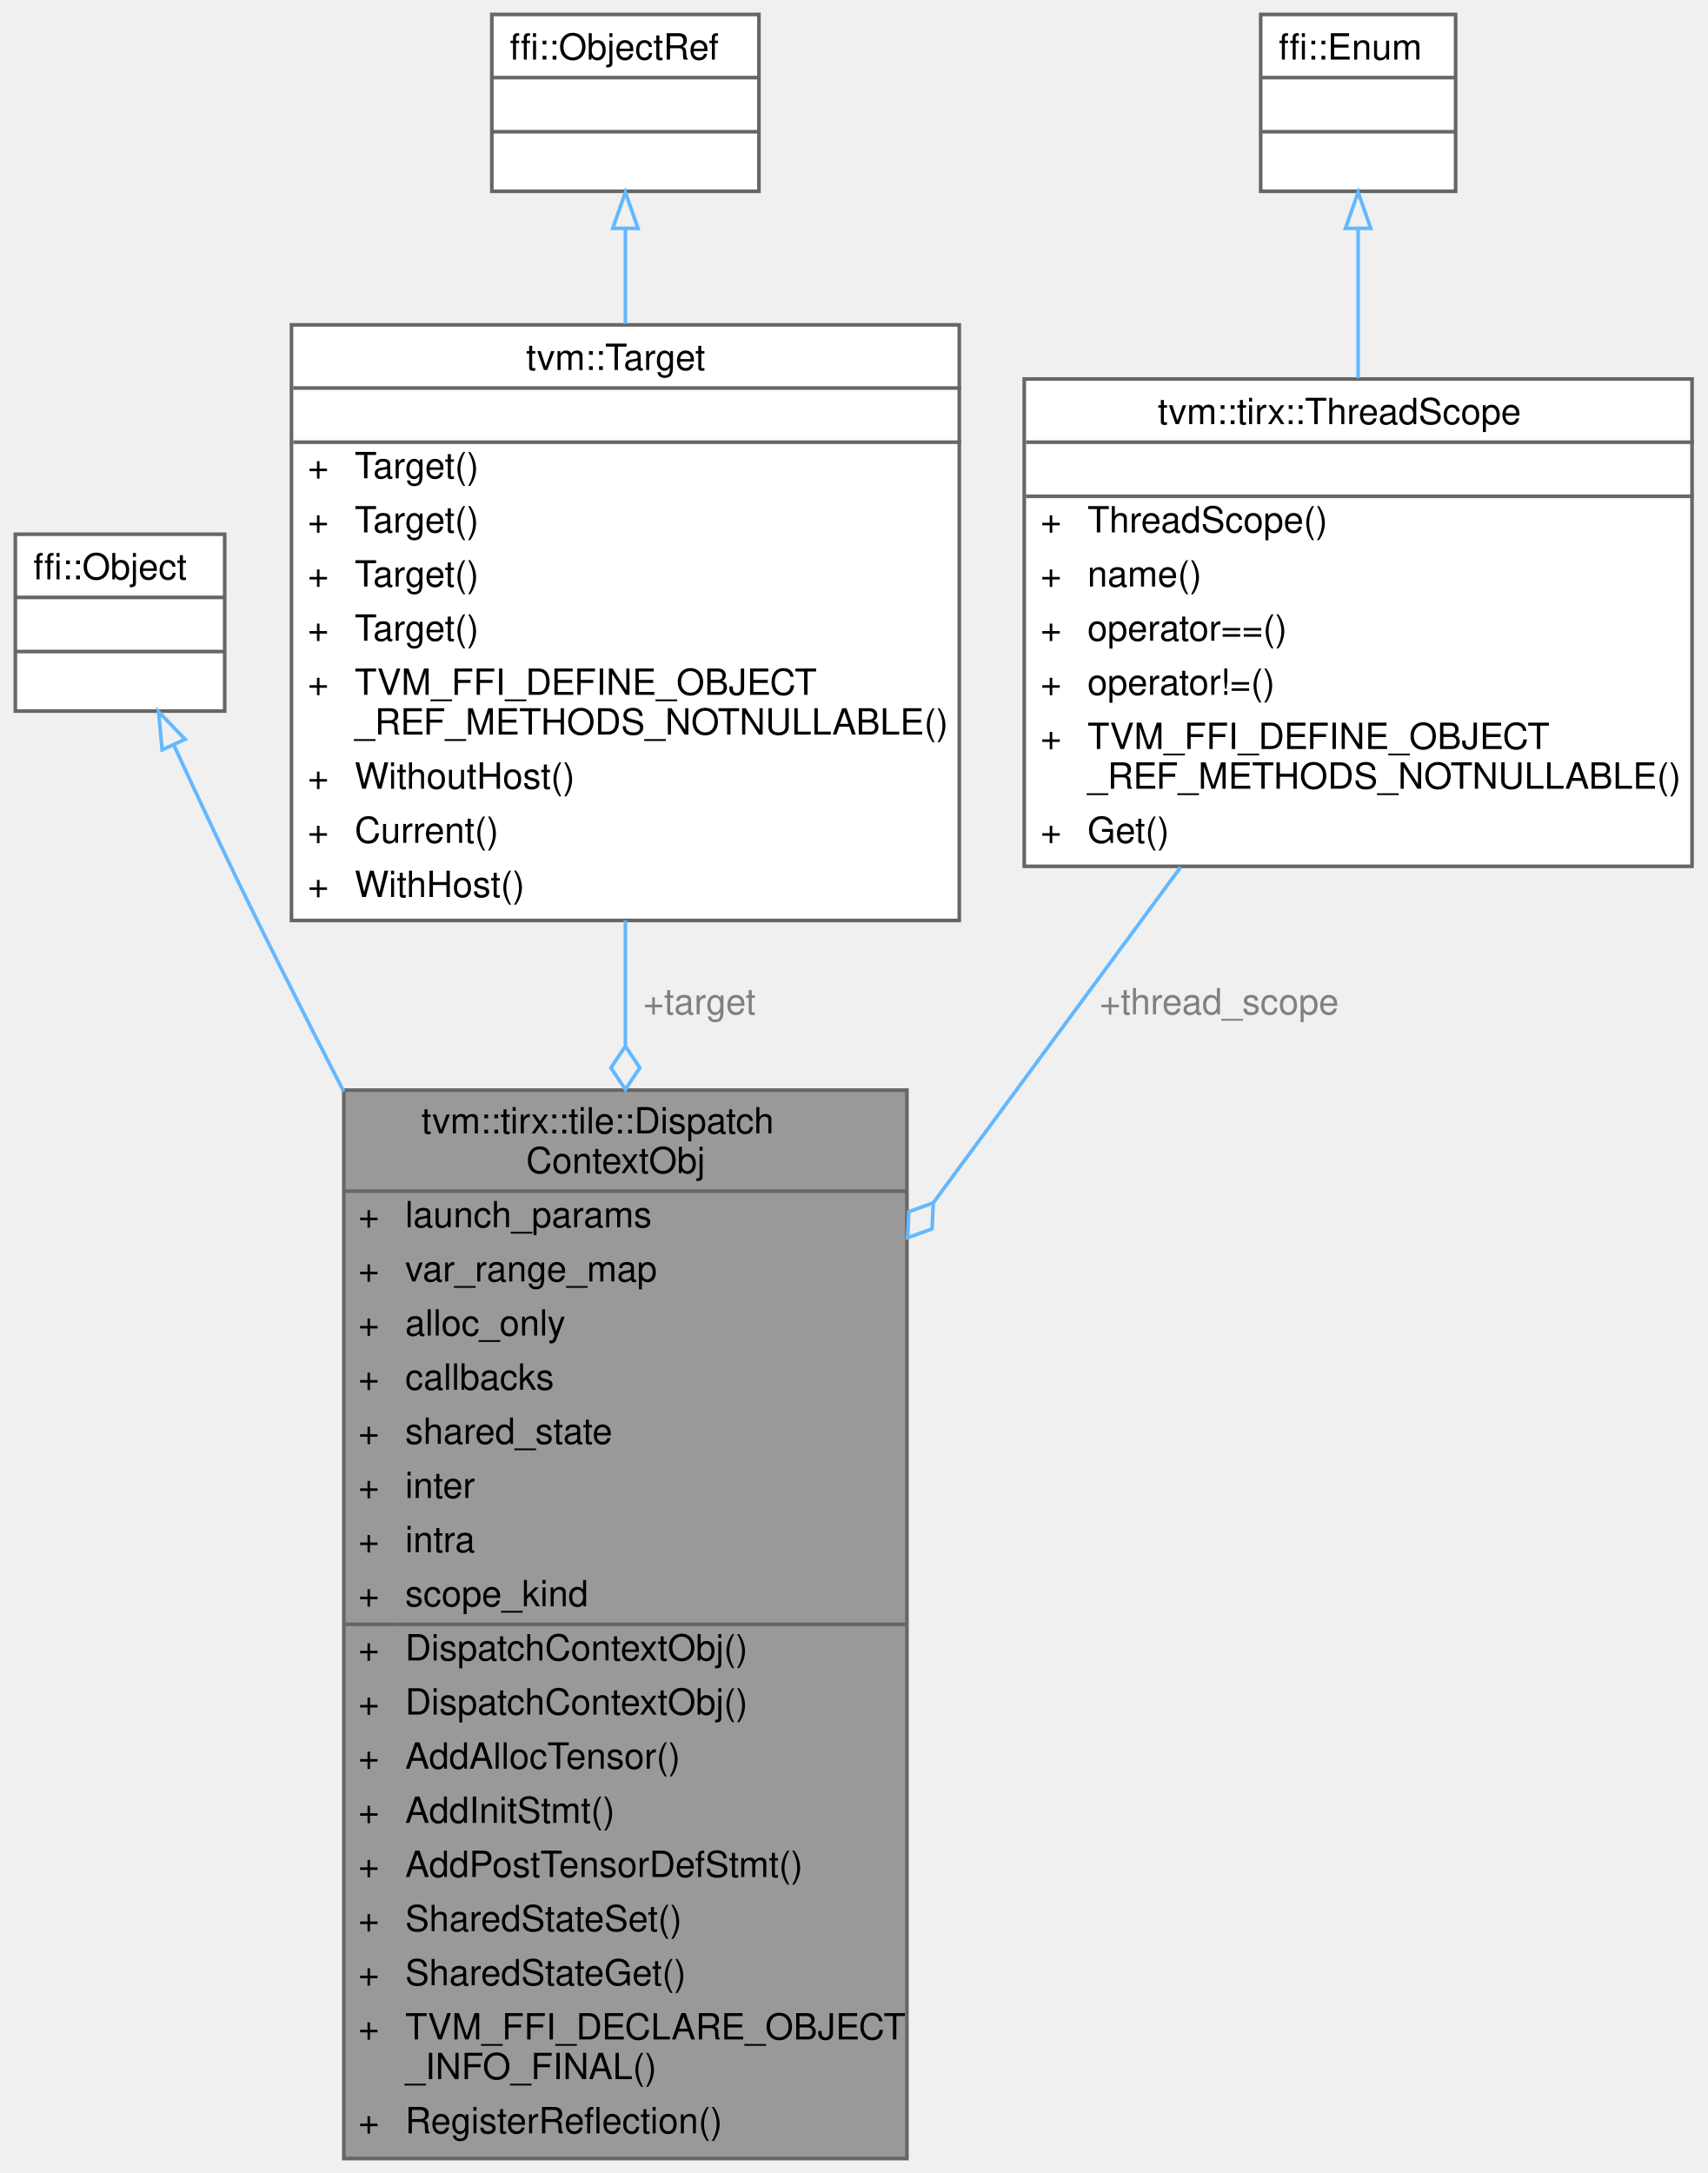
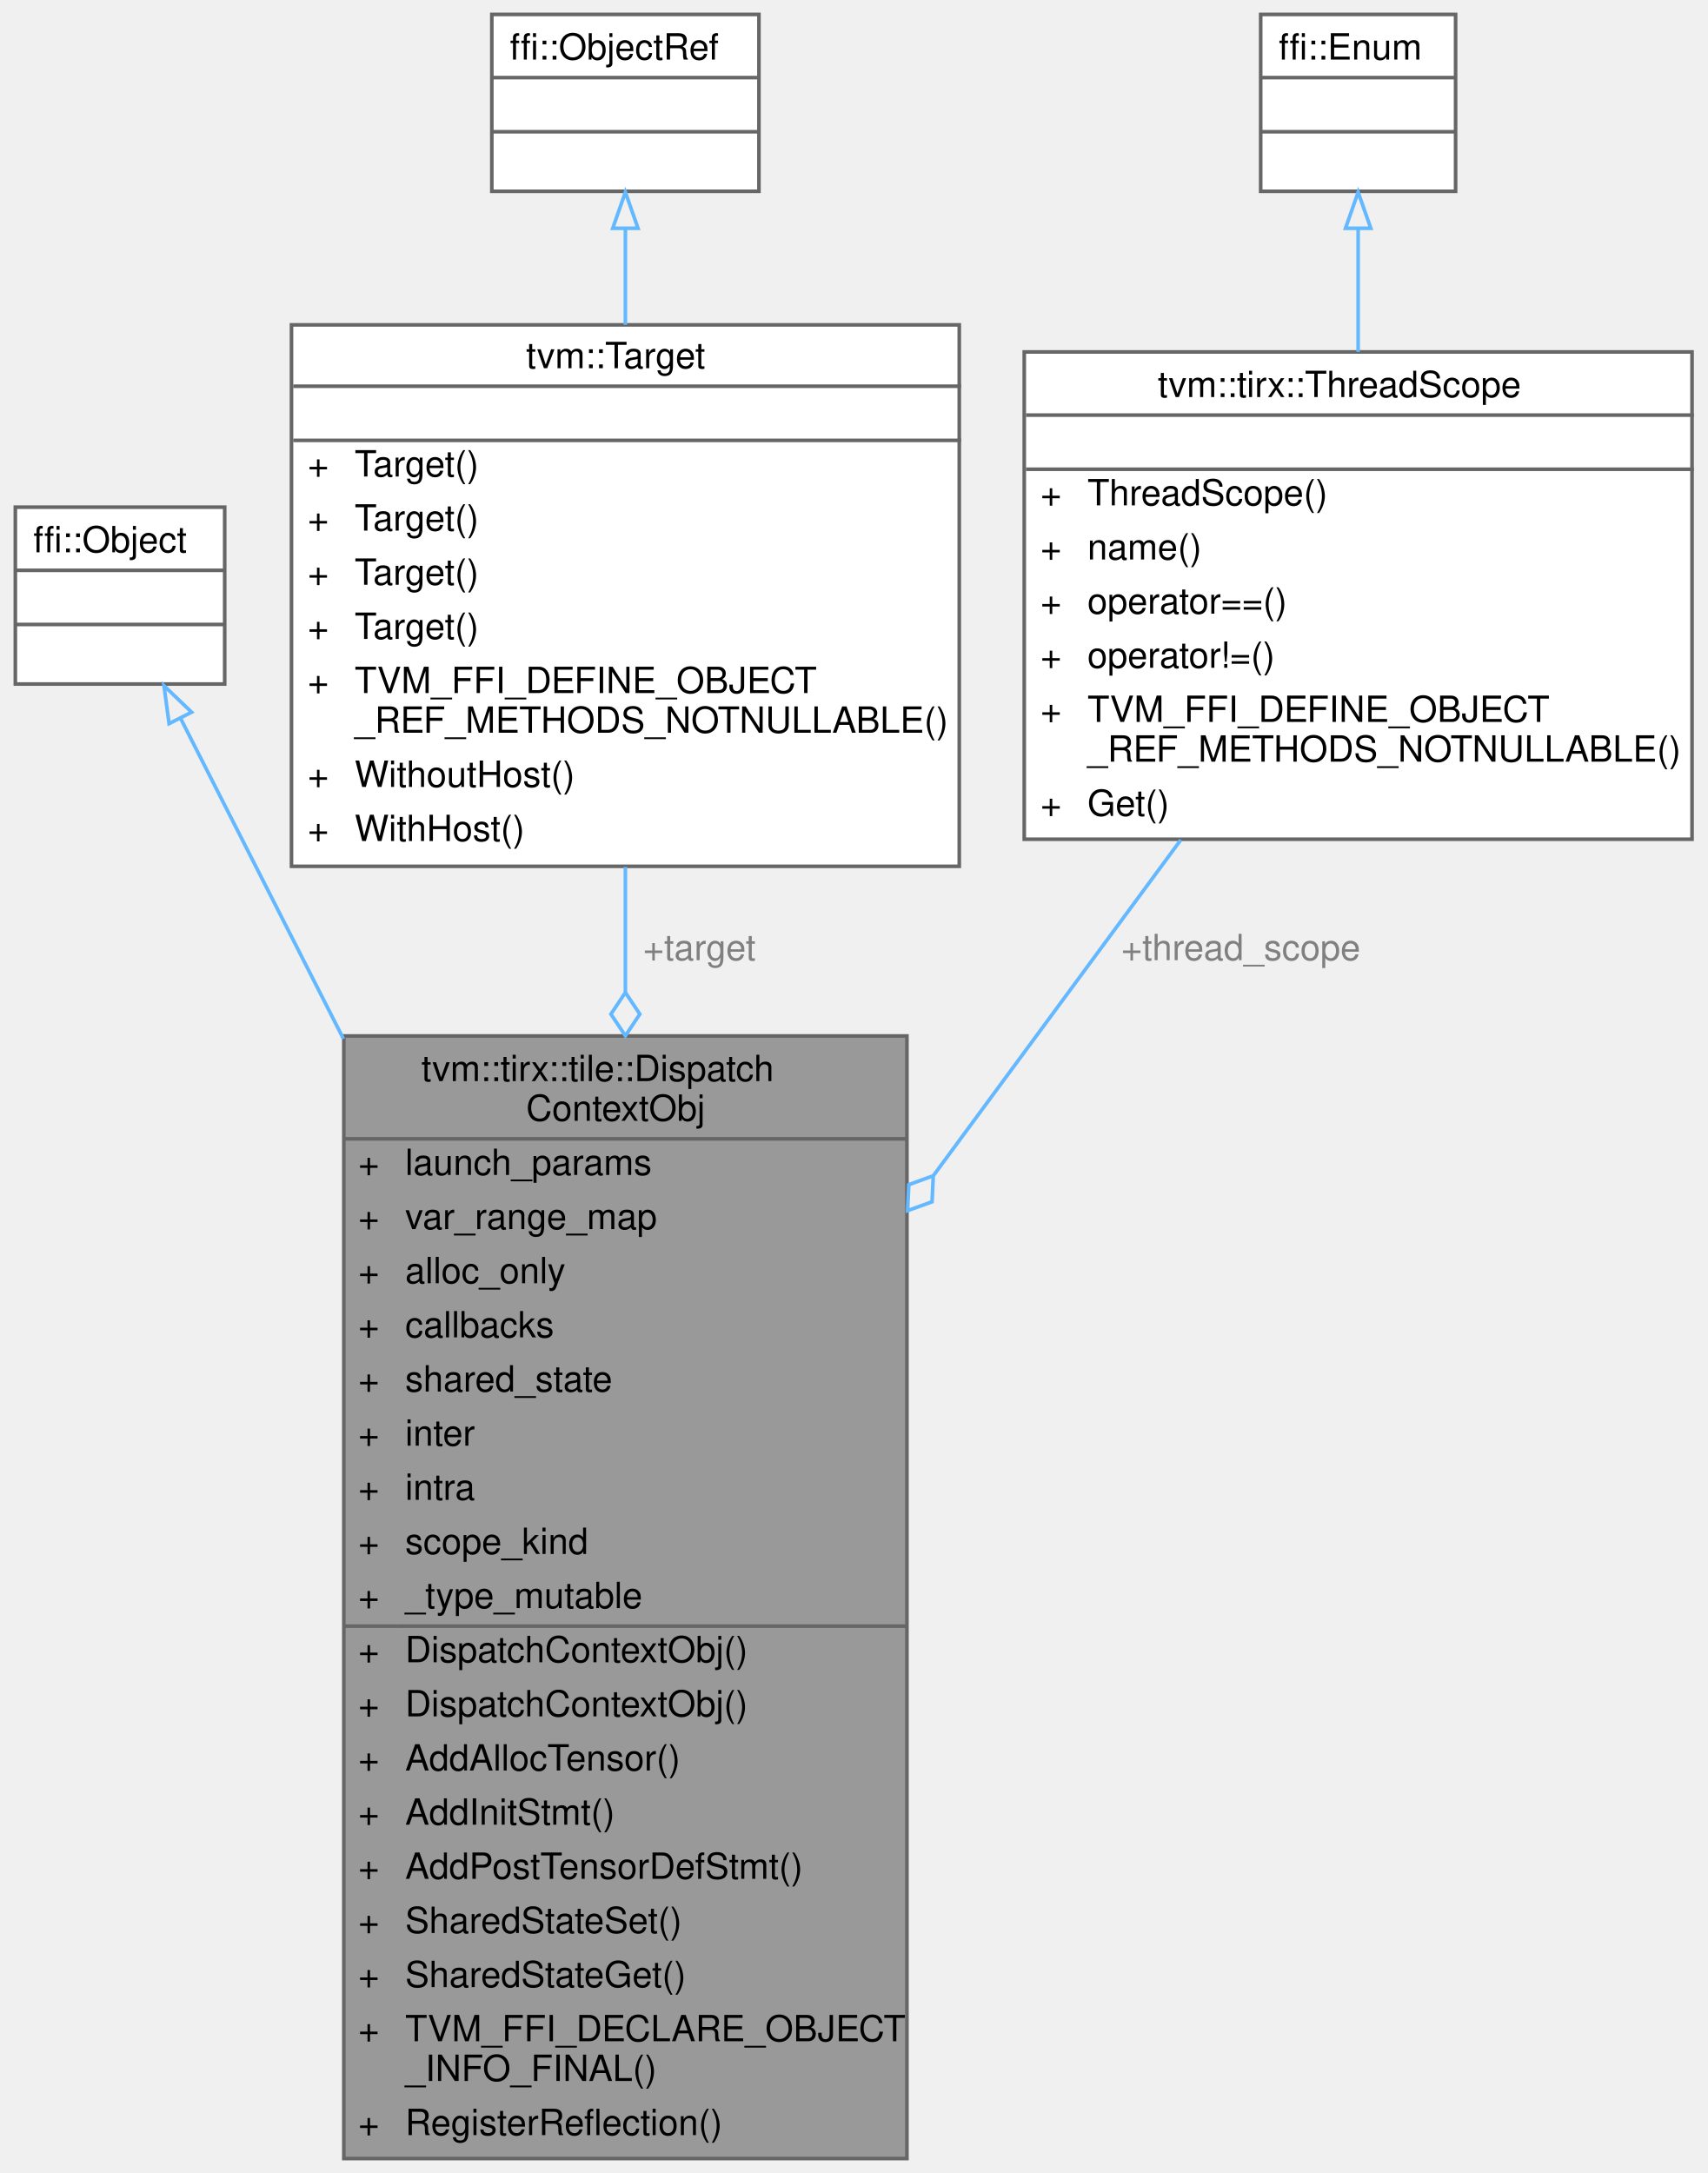
<svg xmlns="http://www.w3.org/2000/svg" xmlns:xlink="http://www.w3.org/1999/xlink" width="473pt" height="602pt" viewBox="0.00 0.00 472.50 602.00">
  <g id="graph0" class="graph" transform="scale(1 1) rotate(0) translate(4 598)">
    <g id="Node000001" class="node">
      <g id="a_Node000001">
        <a xlink:title="The context information of the kernel required by op dispatch.">
-           <polygon fill="#999999" stroke="transparent" points="247,-296 91,-296 91,0 247,0 247,-296" />
-           <text text-anchor="start" x="112.5" y="-284" font-family="Helvetica,sans-Serif" font-size="10.00">tvm::tirx::tile::Dispatch</text>
-           <text text-anchor="start" x="141.5" y="-273" font-family="Helvetica,sans-Serif" font-size="10.00">ContextObj</text>
-           <text text-anchor="start" x="95" y="-258" font-family="Helvetica,sans-Serif" font-size="10.00">+</text>
-           <text text-anchor="start" x="108" y="-258" font-family="Helvetica,sans-Serif" font-size="10.00">launch_params</text>
-           <text text-anchor="start" x="95" y="-243" font-family="Helvetica,sans-Serif" font-size="10.00">+</text>
-           <text text-anchor="start" x="108" y="-243" font-family="Helvetica,sans-Serif" font-size="10.00">var_range_map</text>
-           <text text-anchor="start" x="95" y="-228" font-family="Helvetica,sans-Serif" font-size="10.00">+</text>
-           <text text-anchor="start" x="108" y="-228" font-family="Helvetica,sans-Serif" font-size="10.00">alloc_only</text>
-           <text text-anchor="start" x="95" y="-213" font-family="Helvetica,sans-Serif" font-size="10.00">+</text>
-           <text text-anchor="start" x="108" y="-213" font-family="Helvetica,sans-Serif" font-size="10.00">callbacks</text>
-           <text text-anchor="start" x="95" y="-198" font-family="Helvetica,sans-Serif" font-size="10.00">+</text>
-           <text text-anchor="start" x="108" y="-198" font-family="Helvetica,sans-Serif" font-size="10.00">shared_state</text>
-           <text text-anchor="start" x="95" y="-183" font-family="Helvetica,sans-Serif" font-size="10.00">+</text>
-           <text text-anchor="start" x="108" y="-183" font-family="Helvetica,sans-Serif" font-size="10.00">inter</text>
-           <text text-anchor="start" x="95" y="-168" font-family="Helvetica,sans-Serif" font-size="10.00">+</text>
-           <text text-anchor="start" x="108" y="-168" font-family="Helvetica,sans-Serif" font-size="10.00">intra</text>
-           <text text-anchor="start" x="95" y="-153" font-family="Helvetica,sans-Serif" font-size="10.00">+</text>
-           <text text-anchor="start" x="108" y="-153" font-family="Helvetica,sans-Serif" font-size="10.00">scope_kind</text>
-           <text text-anchor="start" x="95" y="-138" font-family="Helvetica,sans-Serif" font-size="10.00">+</text>
-           <text text-anchor="start" x="108" y="-138" font-family="Helvetica,sans-Serif" font-size="10.00">DispatchContextObj()</text>
-           <text text-anchor="start" x="95" y="-123" font-family="Helvetica,sans-Serif" font-size="10.00">+</text>
-           <text text-anchor="start" x="108" y="-123" font-family="Helvetica,sans-Serif" font-size="10.00">DispatchContextObj()</text>
-           <text text-anchor="start" x="95" y="-108" font-family="Helvetica,sans-Serif" font-size="10.00">+</text>
-           <text text-anchor="start" x="108" y="-108" font-family="Helvetica,sans-Serif" font-size="10.00">AddAllocTensor()</text>
-           <text text-anchor="start" x="95" y="-93" font-family="Helvetica,sans-Serif" font-size="10.00">+</text>
-           <text text-anchor="start" x="108" y="-93" font-family="Helvetica,sans-Serif" font-size="10.00">AddInitStmt()</text>
-           <text text-anchor="start" x="95" y="-78" font-family="Helvetica,sans-Serif" font-size="10.00">+</text>
-           <text text-anchor="start" x="108" y="-78" font-family="Helvetica,sans-Serif" font-size="10.00">AddPostTensorDefStmt()</text>
-           <text text-anchor="start" x="95" y="-63" font-family="Helvetica,sans-Serif" font-size="10.00">+</text>
-           <text text-anchor="start" x="108" y="-63" font-family="Helvetica,sans-Serif" font-size="10.00">SharedStateSet()</text>
-           <text text-anchor="start" x="95" y="-48" font-family="Helvetica,sans-Serif" font-size="10.00">+</text>
-           <text text-anchor="start" x="108" y="-48" font-family="Helvetica,sans-Serif" font-size="10.00">SharedStateGet()</text>
-           <text text-anchor="start" x="95" y="-33" font-family="Helvetica,sans-Serif" font-size="10.00">+</text>
-           <text text-anchor="start" x="108" y="-33" font-family="Helvetica,sans-Serif" font-size="10.00">TVM_FFI_DECLARE_OBJECT</text>
-           <text text-anchor="start" x="108" y="-22" font-family="Helvetica,sans-Serif" font-size="10.00">_INFO_FINAL()</text>
-           <text text-anchor="start" x="95" y="-7" font-family="Helvetica,sans-Serif" font-size="10.00">+</text>
-           <text text-anchor="start" x="108" y="-7" font-family="Helvetica,sans-Serif" font-size="10.00">RegisterReflection()</text>
-           <polygon fill="#666666" stroke="#666666" points="91,-268 91,-268 247,-268 247,-268 91,-268" />
-           <polygon fill="#666666" stroke="#666666" points="91,-148 91,-148 106,-148 106,-148 91,-148" />
-           <polygon fill="#666666" stroke="#666666" points="106,-148 106,-148 247,-148 247,-148 106,-148" />
-           <polygon fill="none" stroke="#666666" points="91,0 91,-296 247,-296 247,0 91,0" />
+           <polygon fill="#999999" stroke="transparent" points="247,-311 91,-311 91,0 247,0 247,-311" />
+           <text text-anchor="start" x="112.5" y="-298.5" font-family="Helvetica,sans-Serif" font-size="10.00">tvm::tirx::tile::Dispatch</text>
+           <text text-anchor="start" x="141.5" y="-287.5" font-family="Helvetica,sans-Serif" font-size="10.00">ContextObj</text>
+           <text text-anchor="start" x="95" y="-272.5" font-family="Helvetica,sans-Serif" font-size="10.00">+</text>
+           <text text-anchor="start" x="108" y="-272.5" font-family="Helvetica,sans-Serif" font-size="10.00">launch_params</text>
+           <text text-anchor="start" x="95" y="-257.5" font-family="Helvetica,sans-Serif" font-size="10.00">+</text>
+           <text text-anchor="start" x="108" y="-257.5" font-family="Helvetica,sans-Serif" font-size="10.00">var_range_map</text>
+           <text text-anchor="start" x="95" y="-242.5" font-family="Helvetica,sans-Serif" font-size="10.00">+</text>
+           <text text-anchor="start" x="108" y="-242.5" font-family="Helvetica,sans-Serif" font-size="10.00">alloc_only</text>
+           <text text-anchor="start" x="95" y="-227.5" font-family="Helvetica,sans-Serif" font-size="10.00">+</text>
+           <text text-anchor="start" x="108" y="-227.5" font-family="Helvetica,sans-Serif" font-size="10.00">callbacks</text>
+           <text text-anchor="start" x="95" y="-212.5" font-family="Helvetica,sans-Serif" font-size="10.00">+</text>
+           <text text-anchor="start" x="108" y="-212.5" font-family="Helvetica,sans-Serif" font-size="10.00">shared_state</text>
+           <text text-anchor="start" x="95" y="-197.5" font-family="Helvetica,sans-Serif" font-size="10.00">+</text>
+           <text text-anchor="start" x="108" y="-197.5" font-family="Helvetica,sans-Serif" font-size="10.00">inter</text>
+           <text text-anchor="start" x="95" y="-182.5" font-family="Helvetica,sans-Serif" font-size="10.00">+</text>
+           <text text-anchor="start" x="108" y="-182.5" font-family="Helvetica,sans-Serif" font-size="10.00">intra</text>
+           <text text-anchor="start" x="95" y="-167.5" font-family="Helvetica,sans-Serif" font-size="10.00">+</text>
+           <text text-anchor="start" x="108" y="-167.5" font-family="Helvetica,sans-Serif" font-size="10.00">scope_kind</text>
+           <text text-anchor="start" x="95" y="-152.5" font-family="Helvetica,sans-Serif" font-size="10.00">+</text>
+           <text text-anchor="start" x="108" y="-152.5" font-family="Helvetica,sans-Serif" font-size="10.00">_type_mutable</text>
+           <text text-anchor="start" x="95" y="-137.5" font-family="Helvetica,sans-Serif" font-size="10.00">+</text>
+           <text text-anchor="start" x="108" y="-137.5" font-family="Helvetica,sans-Serif" font-size="10.00">DispatchContextObj()</text>
+           <text text-anchor="start" x="95" y="-122.5" font-family="Helvetica,sans-Serif" font-size="10.00">+</text>
+           <text text-anchor="start" x="108" y="-122.5" font-family="Helvetica,sans-Serif" font-size="10.00">DispatchContextObj()</text>
+           <text text-anchor="start" x="95" y="-107.5" font-family="Helvetica,sans-Serif" font-size="10.00">+</text>
+           <text text-anchor="start" x="108" y="-107.5" font-family="Helvetica,sans-Serif" font-size="10.00">AddAllocTensor()</text>
+           <text text-anchor="start" x="95" y="-92.5" font-family="Helvetica,sans-Serif" font-size="10.00">+</text>
+           <text text-anchor="start" x="108" y="-92.5" font-family="Helvetica,sans-Serif" font-size="10.00">AddInitStmt()</text>
+           <text text-anchor="start" x="95" y="-77.5" font-family="Helvetica,sans-Serif" font-size="10.00">+</text>
+           <text text-anchor="start" x="108" y="-77.5" font-family="Helvetica,sans-Serif" font-size="10.00">AddPostTensorDefStmt()</text>
+           <text text-anchor="start" x="95" y="-62.5" font-family="Helvetica,sans-Serif" font-size="10.00">+</text>
+           <text text-anchor="start" x="108" y="-62.5" font-family="Helvetica,sans-Serif" font-size="10.00">SharedStateSet()</text>
+           <text text-anchor="start" x="95" y="-47.5" font-family="Helvetica,sans-Serif" font-size="10.00">+</text>
+           <text text-anchor="start" x="108" y="-47.5" font-family="Helvetica,sans-Serif" font-size="10.00">SharedStateGet()</text>
+           <text text-anchor="start" x="95" y="-32.5" font-family="Helvetica,sans-Serif" font-size="10.00">+</text>
+           <text text-anchor="start" x="108" y="-32.5" font-family="Helvetica,sans-Serif" font-size="10.00">TVM_FFI_DECLARE_OBJECT</text>
+           <text text-anchor="start" x="108" y="-21.5" font-family="Helvetica,sans-Serif" font-size="10.00">_INFO_FINAL()</text>
+           <text text-anchor="start" x="95" y="-6.5" font-family="Helvetica,sans-Serif" font-size="10.00">+</text>
+           <text text-anchor="start" x="108" y="-6.5" font-family="Helvetica,sans-Serif" font-size="10.00">RegisterReflection()</text>
+           <polygon fill="#666666" stroke="#666666" points="91,-282.5 91,-282.5 247,-282.5 247,-282.5 91,-282.5" />
+           <polygon fill="#666666" stroke="#666666" points="91,-147.5 91,-147.5 106,-147.5 106,-147.5 91,-147.5" />
+           <polygon fill="#666666" stroke="#666666" points="106,-147.5 106,-147.5 247,-147.5 247,-147.5 106,-147.5" />
+           <polygon fill="none" stroke="#666666" points="91,0 91,-311 247,-311 247,0 91,0" />
        </a>
      </g>
    </g>
    <g id="Node000002" class="node">
      <g id="a_Node000002">
        <a xlink:title=" ">
-           <polygon fill="white" stroke="transparent" points="58,-450 0,-450 0,-401 58,-401 58,-450" />
-           <text text-anchor="start" x="5" y="-437.5" font-family="Helvetica,sans-Serif" font-size="10.00">ffi::Object</text>
-           <text text-anchor="start" x="27" y="-422.5" font-family="Helvetica,sans-Serif" font-size="10.00"> </text>
-           <text text-anchor="start" x="27" y="-407.5" font-family="Helvetica,sans-Serif" font-size="10.00"> </text>
-           <polygon fill="#666666" stroke="#666666" points="0,-432.5 0,-432.5 58,-432.5 58,-432.5 0,-432.5" />
-           <polygon fill="#666666" stroke="#666666" points="0,-417.5 0,-417.5 58,-417.5 58,-417.5 0,-417.5" />
-           <polygon fill="none" stroke="#666666" points="0,-401 0,-450 58,-450 58,-401 0,-401" />
+           <polygon fill="white" stroke="transparent" points="58,-457.5 0,-457.5 0,-408.5 58,-408.5 58,-457.5" />
+           <text text-anchor="start" x="5" y="-445" font-family="Helvetica,sans-Serif" font-size="10.00">ffi::Object</text>
+           <text text-anchor="start" x="27" y="-430" font-family="Helvetica,sans-Serif" font-size="10.00"> </text>
+           <text text-anchor="start" x="27" y="-415" font-family="Helvetica,sans-Serif" font-size="10.00"> </text>
+           <polygon fill="#666666" stroke="#666666" points="0,-440 0,-440 58,-440 58,-440 0,-440" />
+           <polygon fill="#666666" stroke="#666666" points="0,-425 0,-425 58,-425 58,-425 0,-425" />
+           <polygon fill="none" stroke="#666666" points="0,-408.5 0,-457.5 58,-457.5 58,-408.5 0,-408.5" />
        </a>
      </g>
    </g>
    <g id="edge1_Node000001_Node000002" class="edge">
      <g id="a_edge1_Node000001_Node000002">
        <a xlink:title=" ">
-           <path fill="none" stroke="#63b8ff" d="M43.95,-391.5C50.81,-376.6 59.15,-358.83 67,-343 74.65,-327.57 82.78,-311.54 90.98,-295.59" />
-           <polygon fill="none" stroke="#63b8ff" points="40.67,-390.27 39.68,-400.82 47.03,-393.19 40.67,-390.27" />
+           <path fill="none" stroke="#63b8ff" d="M45.86,-398.82C57.49,-375.94 73.87,-343.7 90.9,-310.19" />
+           <polygon fill="none" stroke="#63b8ff" points="42.59,-397.53 41.18,-408.03 48.83,-400.7 42.59,-397.53" />
        </a>
      </g>
    </g>
    <g id="Node000003" class="node">
      <g id="a_Node000003">
        <a xlink:href="classtvm_1_1Target.html" target="_top" xlink:title="Managed reference class to TargetObj.">
-           <polygon fill="white" stroke="transparent" points="261.5,-508 76.5,-508 76.5,-343 261.5,-343 261.5,-508" />
-           <text text-anchor="start" x="141.5" y="-495.5" font-family="Helvetica,sans-Serif" font-size="10.00">tvm::Target</text>
-           <text text-anchor="start" x="167.5" y="-480.5" font-family="Helvetica,sans-Serif" font-size="10.00"> </text>
-           <text text-anchor="start" x="81" y="-465.5" font-family="Helvetica,sans-Serif" font-size="10.00">+</text>
-           <text text-anchor="start" x="94" y="-465.5" font-family="Helvetica,sans-Serif" font-size="10.00">Target()</text>
-           <text text-anchor="start" x="81" y="-450.5" font-family="Helvetica,sans-Serif" font-size="10.00">+</text>
-           <text text-anchor="start" x="94" y="-450.5" font-family="Helvetica,sans-Serif" font-size="10.00">Target()</text>
-           <text text-anchor="start" x="81" y="-435.5" font-family="Helvetica,sans-Serif" font-size="10.00">+</text>
-           <text text-anchor="start" x="94" y="-435.5" font-family="Helvetica,sans-Serif" font-size="10.00">Target()</text>
-           <text text-anchor="start" x="81" y="-420.5" font-family="Helvetica,sans-Serif" font-size="10.00">+</text>
-           <text text-anchor="start" x="94" y="-420.5" font-family="Helvetica,sans-Serif" font-size="10.00">Target()</text>
-           <text text-anchor="start" x="81" y="-405.5" font-family="Helvetica,sans-Serif" font-size="10.00">+</text>
-           <text text-anchor="start" x="94" y="-405.5" font-family="Helvetica,sans-Serif" font-size="10.00">TVM_FFI_DEFINE_OBJECT</text>
-           <text text-anchor="start" x="94" y="-394.5" font-family="Helvetica,sans-Serif" font-size="10.00">_REF_METHODS_NOTNULLABLE()</text>
-           <text text-anchor="start" x="81" y="-379.5" font-family="Helvetica,sans-Serif" font-size="10.00">+</text>
-           <text text-anchor="start" x="94" y="-379.5" font-family="Helvetica,sans-Serif" font-size="10.00">WithoutHost()</text>
-           <text text-anchor="start" x="81" y="-364.5" font-family="Helvetica,sans-Serif" font-size="10.00">+</text>
-           <text text-anchor="start" x="94" y="-364.5" font-family="Helvetica,sans-Serif" font-size="10.00">Current()</text>
-           <text text-anchor="start" x="81" y="-349.5" font-family="Helvetica,sans-Serif" font-size="10.00">+</text>
-           <text text-anchor="start" x="94" y="-349.5" font-family="Helvetica,sans-Serif" font-size="10.00">WithHost()</text>
-           <polygon fill="#666666" stroke="#666666" points="77,-490.5 77,-490.5 262,-490.5 262,-490.5 77,-490.5" />
-           <polygon fill="#666666" stroke="#666666" points="77,-475.5 77,-475.5 262,-475.5 262,-475.5 77,-475.5" />
-           <polygon fill="none" stroke="#666666" points="76.5,-343 76.5,-508 261.5,-508 261.5,-343 76.5,-343" />
+           <polygon fill="white" stroke="transparent" points="261.5,-508 76.5,-508 76.5,-358 261.5,-358 261.5,-508" />
+           <text text-anchor="start" x="141.5" y="-496" font-family="Helvetica,sans-Serif" font-size="10.00">tvm::Target</text>
+           <text text-anchor="start" x="167.5" y="-481" font-family="Helvetica,sans-Serif" font-size="10.00"> </text>
+           <text text-anchor="start" x="81" y="-466" font-family="Helvetica,sans-Serif" font-size="10.00">+</text>
+           <text text-anchor="start" x="94" y="-466" font-family="Helvetica,sans-Serif" font-size="10.00">Target()</text>
+           <text text-anchor="start" x="81" y="-451" font-family="Helvetica,sans-Serif" font-size="10.00">+</text>
+           <text text-anchor="start" x="94" y="-451" font-family="Helvetica,sans-Serif" font-size="10.00">Target()</text>
+           <text text-anchor="start" x="81" y="-436" font-family="Helvetica,sans-Serif" font-size="10.00">+</text>
+           <text text-anchor="start" x="94" y="-436" font-family="Helvetica,sans-Serif" font-size="10.00">Target()</text>
+           <text text-anchor="start" x="81" y="-421" font-family="Helvetica,sans-Serif" font-size="10.00">+</text>
+           <text text-anchor="start" x="94" y="-421" font-family="Helvetica,sans-Serif" font-size="10.00">Target()</text>
+           <text text-anchor="start" x="81" y="-406" font-family="Helvetica,sans-Serif" font-size="10.00">+</text>
+           <text text-anchor="start" x="94" y="-406" font-family="Helvetica,sans-Serif" font-size="10.00">TVM_FFI_DEFINE_OBJECT</text>
+           <text text-anchor="start" x="94" y="-395" font-family="Helvetica,sans-Serif" font-size="10.00">_REF_METHODS_NOTNULLABLE()</text>
+           <text text-anchor="start" x="81" y="-380" font-family="Helvetica,sans-Serif" font-size="10.00">+</text>
+           <text text-anchor="start" x="94" y="-380" font-family="Helvetica,sans-Serif" font-size="10.00">WithoutHost()</text>
+           <text text-anchor="start" x="81" y="-365" font-family="Helvetica,sans-Serif" font-size="10.00">+</text>
+           <text text-anchor="start" x="94" y="-365" font-family="Helvetica,sans-Serif" font-size="10.00">WithHost()</text>
+           <polygon fill="#666666" stroke="#666666" points="77,-491 77,-491 262,-491 262,-491 77,-491" />
+           <polygon fill="#666666" stroke="#666666" points="77,-476 77,-476 262,-476 262,-476 77,-476" />
+           <polygon fill="none" stroke="#666666" points="76.5,-358 76.5,-508 261.5,-508 261.5,-358 76.5,-358" />
        </a>
      </g>
    </g>
    <g id="edge2_Node000001_Node000003" class="edge">
      <g id="a_edge2_Node000001_Node000003">
        <a xlink:title=" ">
-           <path fill="none" stroke="#63b8ff" d="M169,-342.96C169,-331.95 169,-320.36 169,-308.55" />
-           <polygon fill="none" stroke="#63b8ff" points="169,-308.18 165,-302.18 169,-296.18 173,-302.18 169,-308.18" />
+           <path fill="none" stroke="#63b8ff" d="M169,-357.81C169,-346.81 169,-335.12 169,-323.13" />
+           <polygon fill="none" stroke="#63b8ff" points="169,-323.05 165,-317.05 169,-311.05 173,-317.05 169,-323.05" />
        </a>
      </g>
-       <text text-anchor="middle" x="189.5" y="-317" font-family="Helvetica,sans-Serif" font-size="10.00" fill="grey"> +target</text>
+       <text text-anchor="middle" x="189.5" y="-332" font-family="Helvetica,sans-Serif" font-size="10.00" fill="grey"> +target</text>
    </g>
    <g id="Node000004" class="node">
      <g id="a_Node000004">
        <a xlink:title=" ">
          <polygon fill="white" stroke="transparent" points="206,-594 132,-594 132,-545 206,-545 206,-594" />
          <text text-anchor="start" x="137" y="-581.5" font-family="Helvetica,sans-Serif" font-size="10.00">ffi::ObjectRef</text>
          <text text-anchor="start" x="167" y="-566.5" font-family="Helvetica,sans-Serif" font-size="10.00"> </text>
          <text text-anchor="start" x="167" y="-551.5" font-family="Helvetica,sans-Serif" font-size="10.00"> </text>
          <polygon fill="#666666" stroke="#666666" points="132,-576.5 132,-576.5 206,-576.5 206,-576.5 132,-576.5" />
          <polygon fill="#666666" stroke="#666666" points="132,-561.5 132,-561.5 206,-561.5 206,-561.5 132,-561.5" />
          <polygon fill="none" stroke="#666666" points="132,-545 132,-594 206,-594 206,-545 132,-545" />
        </a>
      </g>
    </g>
    <g id="edge3_Node000003_Node000004" class="edge">
      <g id="a_edge3_Node000003_Node000004">
        <a xlink:title=" ">
-           <path fill="none" stroke="#63b8ff" d="M169,-534.65C169,-526.55 169,-517.54 169,-508.29" />
-           <polygon fill="none" stroke="#63b8ff" points="165.5,-534.73 169,-544.73 172.5,-534.73 165.5,-534.73" />
+           <path fill="none" stroke="#63b8ff" d="M169,-534.55C169,-526.35 169,-517.27 169,-508.01" />
+           <polygon fill="none" stroke="#63b8ff" points="165.5,-534.76 169,-544.76 172.5,-534.76 165.5,-534.76" />
        </a>
      </g>
    </g>
    <g id="Node000005" class="node">
      <g id="a_Node000005">
        <a xlink:href="classtvm_1_1tirx_1_1ThreadScope.html" target="_top" xlink:title="Canonical thread-scope identity, named as backend.scope.">
-           <polygon fill="white" stroke="transparent" points="464.5,-493 279.5,-493 279.5,-358 464.5,-358 464.5,-493" />
-           <text text-anchor="start" x="316.5" y="-480.5" font-family="Helvetica,sans-Serif" font-size="10.00">tvm::tirx::ThreadScope</text>
-           <text text-anchor="start" x="370.5" y="-465.5" font-family="Helvetica,sans-Serif" font-size="10.00"> </text>
-           <text text-anchor="start" x="284" y="-450.5" font-family="Helvetica,sans-Serif" font-size="10.00">+</text>
-           <text text-anchor="start" x="297" y="-450.5" font-family="Helvetica,sans-Serif" font-size="10.00">ThreadScope()</text>
-           <text text-anchor="start" x="284" y="-435.5" font-family="Helvetica,sans-Serif" font-size="10.00">+</text>
-           <text text-anchor="start" x="297" y="-435.5" font-family="Helvetica,sans-Serif" font-size="10.00">name()</text>
-           <text text-anchor="start" x="284" y="-420.5" font-family="Helvetica,sans-Serif" font-size="10.00">+</text>
-           <text text-anchor="start" x="297" y="-420.5" font-family="Helvetica,sans-Serif" font-size="10.00">operator==()</text>
-           <text text-anchor="start" x="284" y="-405.5" font-family="Helvetica,sans-Serif" font-size="10.00">+</text>
-           <text text-anchor="start" x="297" y="-405.5" font-family="Helvetica,sans-Serif" font-size="10.00">operator!=()</text>
-           <text text-anchor="start" x="284" y="-390.5" font-family="Helvetica,sans-Serif" font-size="10.00">+</text>
-           <text text-anchor="start" x="297" y="-390.5" font-family="Helvetica,sans-Serif" font-size="10.00">TVM_FFI_DEFINE_OBJECT</text>
-           <text text-anchor="start" x="297" y="-379.5" font-family="Helvetica,sans-Serif" font-size="10.00">_REF_METHODS_NOTNULLABLE()</text>
-           <text text-anchor="start" x="284" y="-364.5" font-family="Helvetica,sans-Serif" font-size="10.00">+</text>
-           <text text-anchor="start" x="297" y="-364.5" font-family="Helvetica,sans-Serif" font-size="10.00">Get()</text>
-           <polygon fill="#666666" stroke="#666666" points="280,-475.5 280,-475.5 465,-475.5 465,-475.5 280,-475.5" />
-           <polygon fill="#666666" stroke="#666666" points="280,-460.5 280,-460.5 465,-460.5 465,-460.5 280,-460.5" />
-           <polygon fill="none" stroke="#666666" points="279.5,-358 279.5,-493 464.5,-493 464.5,-358 279.5,-358" />
+           <polygon fill="white" stroke="transparent" points="464.5,-500.5 279.5,-500.5 279.5,-365.5 464.5,-365.5 464.5,-500.5" />
+           <text text-anchor="start" x="316.5" y="-488" font-family="Helvetica,sans-Serif" font-size="10.00">tvm::tirx::ThreadScope</text>
+           <text text-anchor="start" x="370.5" y="-473" font-family="Helvetica,sans-Serif" font-size="10.00"> </text>
+           <text text-anchor="start" x="284" y="-458" font-family="Helvetica,sans-Serif" font-size="10.00">+</text>
+           <text text-anchor="start" x="297" y="-458" font-family="Helvetica,sans-Serif" font-size="10.00">ThreadScope()</text>
+           <text text-anchor="start" x="284" y="-443" font-family="Helvetica,sans-Serif" font-size="10.00">+</text>
+           <text text-anchor="start" x="297" y="-443" font-family="Helvetica,sans-Serif" font-size="10.00">name()</text>
+           <text text-anchor="start" x="284" y="-428" font-family="Helvetica,sans-Serif" font-size="10.00">+</text>
+           <text text-anchor="start" x="297" y="-428" font-family="Helvetica,sans-Serif" font-size="10.00">operator==()</text>
+           <text text-anchor="start" x="284" y="-413" font-family="Helvetica,sans-Serif" font-size="10.00">+</text>
+           <text text-anchor="start" x="297" y="-413" font-family="Helvetica,sans-Serif" font-size="10.00">operator!=()</text>
+           <text text-anchor="start" x="284" y="-398" font-family="Helvetica,sans-Serif" font-size="10.00">+</text>
+           <text text-anchor="start" x="297" y="-398" font-family="Helvetica,sans-Serif" font-size="10.00">TVM_FFI_DEFINE_OBJECT</text>
+           <text text-anchor="start" x="297" y="-387" font-family="Helvetica,sans-Serif" font-size="10.00">_REF_METHODS_NOTNULLABLE()</text>
+           <text text-anchor="start" x="284" y="-372" font-family="Helvetica,sans-Serif" font-size="10.00">+</text>
+           <text text-anchor="start" x="297" y="-372" font-family="Helvetica,sans-Serif" font-size="10.00">Get()</text>
+           <polygon fill="#666666" stroke="#666666" points="280,-483 280,-483 465,-483 465,-483 280,-483" />
+           <polygon fill="#666666" stroke="#666666" points="280,-468 280,-468 465,-468 465,-468 280,-468" />
+           <polygon fill="none" stroke="#666666" points="279.5,-365.5 279.5,-500.5 464.5,-500.5 464.5,-365.5 279.5,-365.5" />
        </a>
      </g>
    </g>
    <g id="edge4_Node000001_Node000005" class="edge">
      <g id="a_edge4_Node000001_Node000005">
        <a xlink:title=" ">
-           <path fill="none" stroke="#63b8ff" d="M322.86,-357.81C302.28,-329.88 277.75,-296.59 254.39,-264.89" />
-           <polygon fill="none" stroke="#63b8ff" points="254.3,-264.77 247.52,-262.31 247.18,-255.11 253.96,-257.56 254.3,-264.77" />
+           <path fill="none" stroke="#63b8ff" d="M322.86,-365.31C302.28,-337.38 277.75,-304.09 254.39,-272.39" />
+           <polygon fill="none" stroke="#63b8ff" points="254.3,-272.27 247.52,-269.81 247.18,-262.61 253.96,-265.06 254.3,-272.27" />
        </a>
      </g>
-       <text text-anchor="middle" x="333.5" y="-317" font-family="Helvetica,sans-Serif" font-size="10.00" fill="grey"> +thread_scope</text>
+       <text text-anchor="middle" x="339.5" y="-332" font-family="Helvetica,sans-Serif" font-size="10.00" fill="grey"> +thread_scope</text>
    </g>
    <g id="Node000006" class="node">
      <g id="a_Node000006">
        <a xlink:title=" ">
          <polygon fill="white" stroke="transparent" points="399,-594 345,-594 345,-545 399,-545 399,-594" />
          <text text-anchor="start" x="350" y="-581.5" font-family="Helvetica,sans-Serif" font-size="10.00">ffi::Enum</text>
          <text text-anchor="start" x="370" y="-566.5" font-family="Helvetica,sans-Serif" font-size="10.00"> </text>
          <text text-anchor="start" x="370" y="-551.5" font-family="Helvetica,sans-Serif" font-size="10.00"> </text>
          <polygon fill="#666666" stroke="#666666" points="345,-576.5 345,-576.5 399,-576.5 399,-576.5 345,-576.5" />
          <polygon fill="#666666" stroke="#666666" points="345,-561.5 345,-561.5 399,-561.5 399,-561.5 345,-561.5" />
          <polygon fill="none" stroke="#666666" points="345,-545 345,-594 399,-594 399,-545 345,-545" />
        </a>
      </g>
    </g>
    <g id="edge5_Node000005_Node000006" class="edge">
      <g id="a_edge5_Node000005_Node000006">
        <a xlink:title=" ">
-           <path fill="none" stroke="#63b8ff" d="M372,-534.42C372,-522.01 372,-507.51 372,-493.24" />
-           <polygon fill="none" stroke="#63b8ff" points="368.5,-534.73 372,-544.73 375.5,-534.73 368.5,-534.73" />
+           <path fill="none" stroke="#63b8ff" d="M372,-534.51C372,-524.11 372,-512.3 372,-500.52" />
+           <polygon fill="none" stroke="#63b8ff" points="368.5,-534.76 372,-544.76 375.5,-534.76 368.5,-534.76" />
        </a>
      </g>
    </g>
  </g>
</svg>
